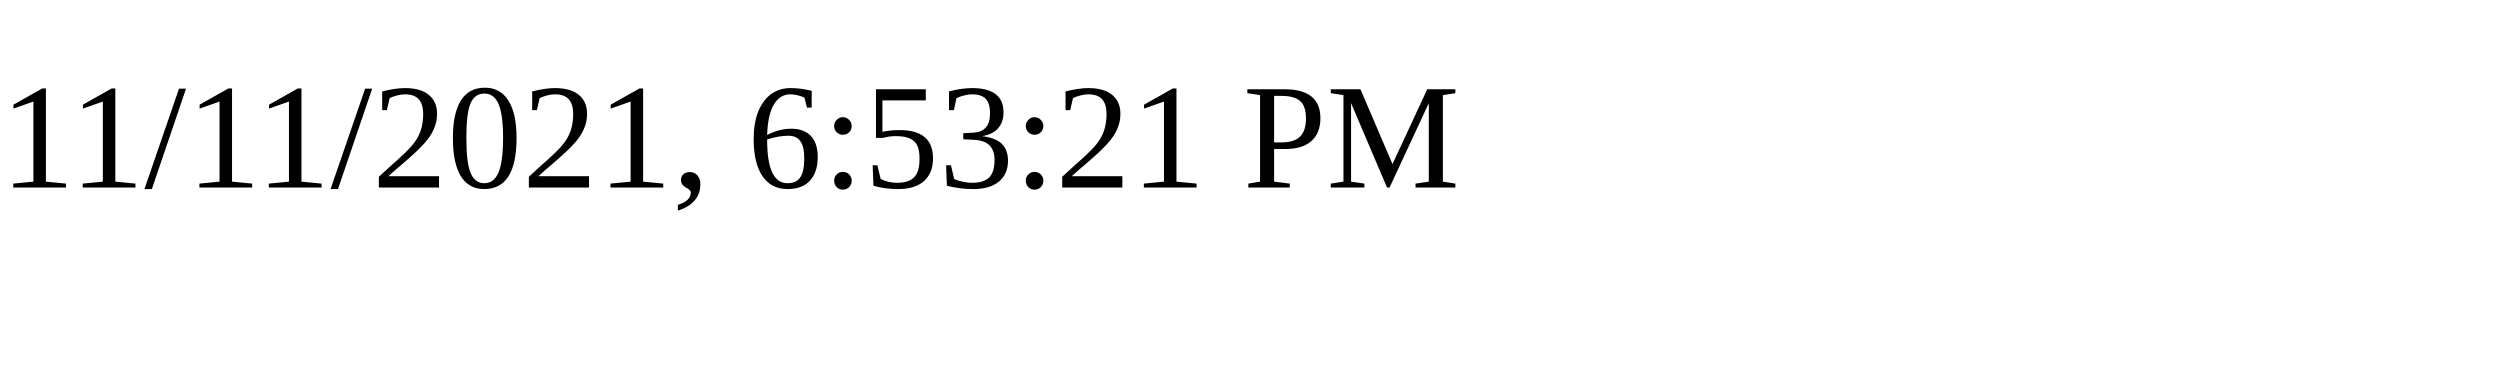
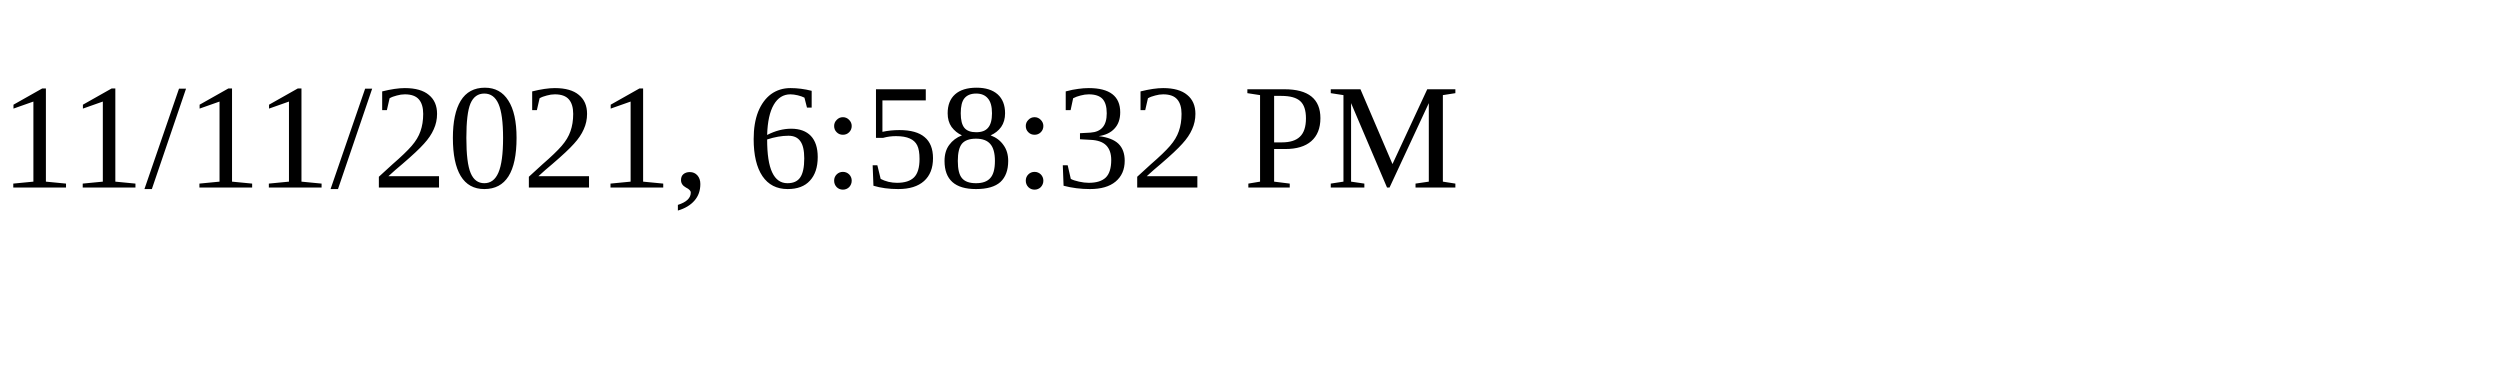
<svg xmlns="http://www.w3.org/2000/svg" height="30" width="200">
-   <text x="0" y="15">11/11/2021, 6:53:21 PM</text>
+   <text x="0" y="15">11/11/2021, 6:58:32 PM</text>
</svg>
